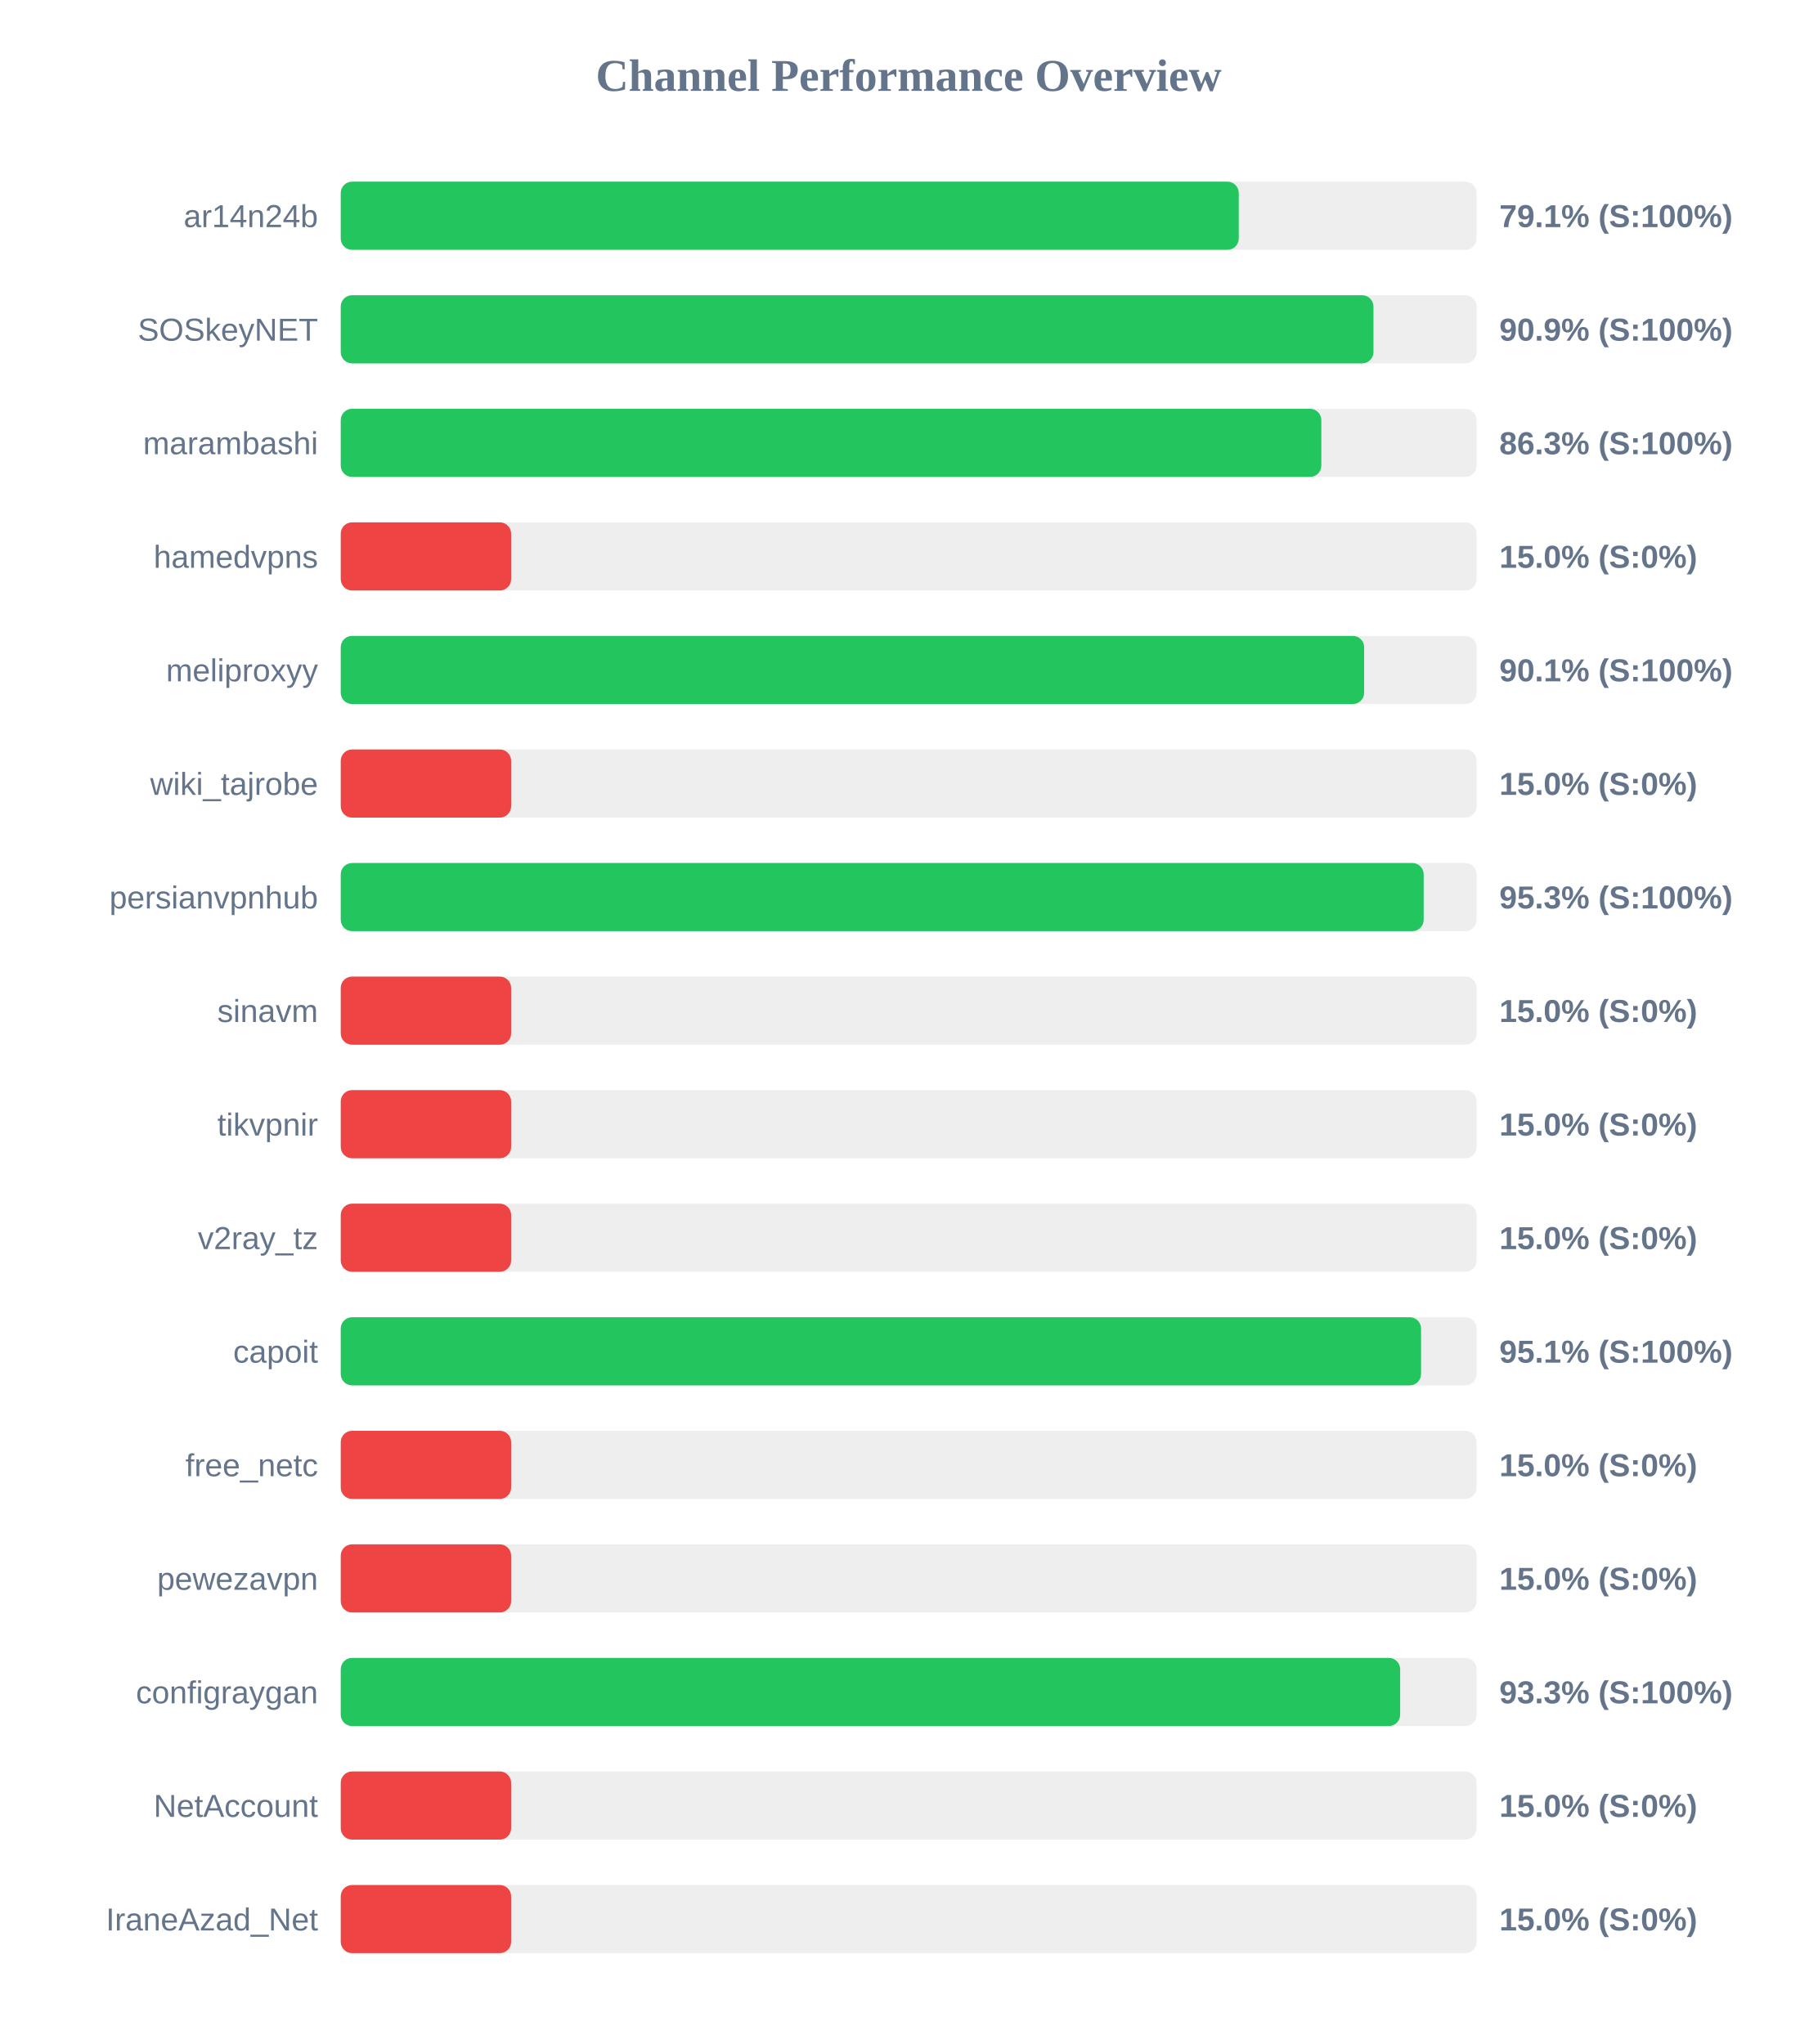
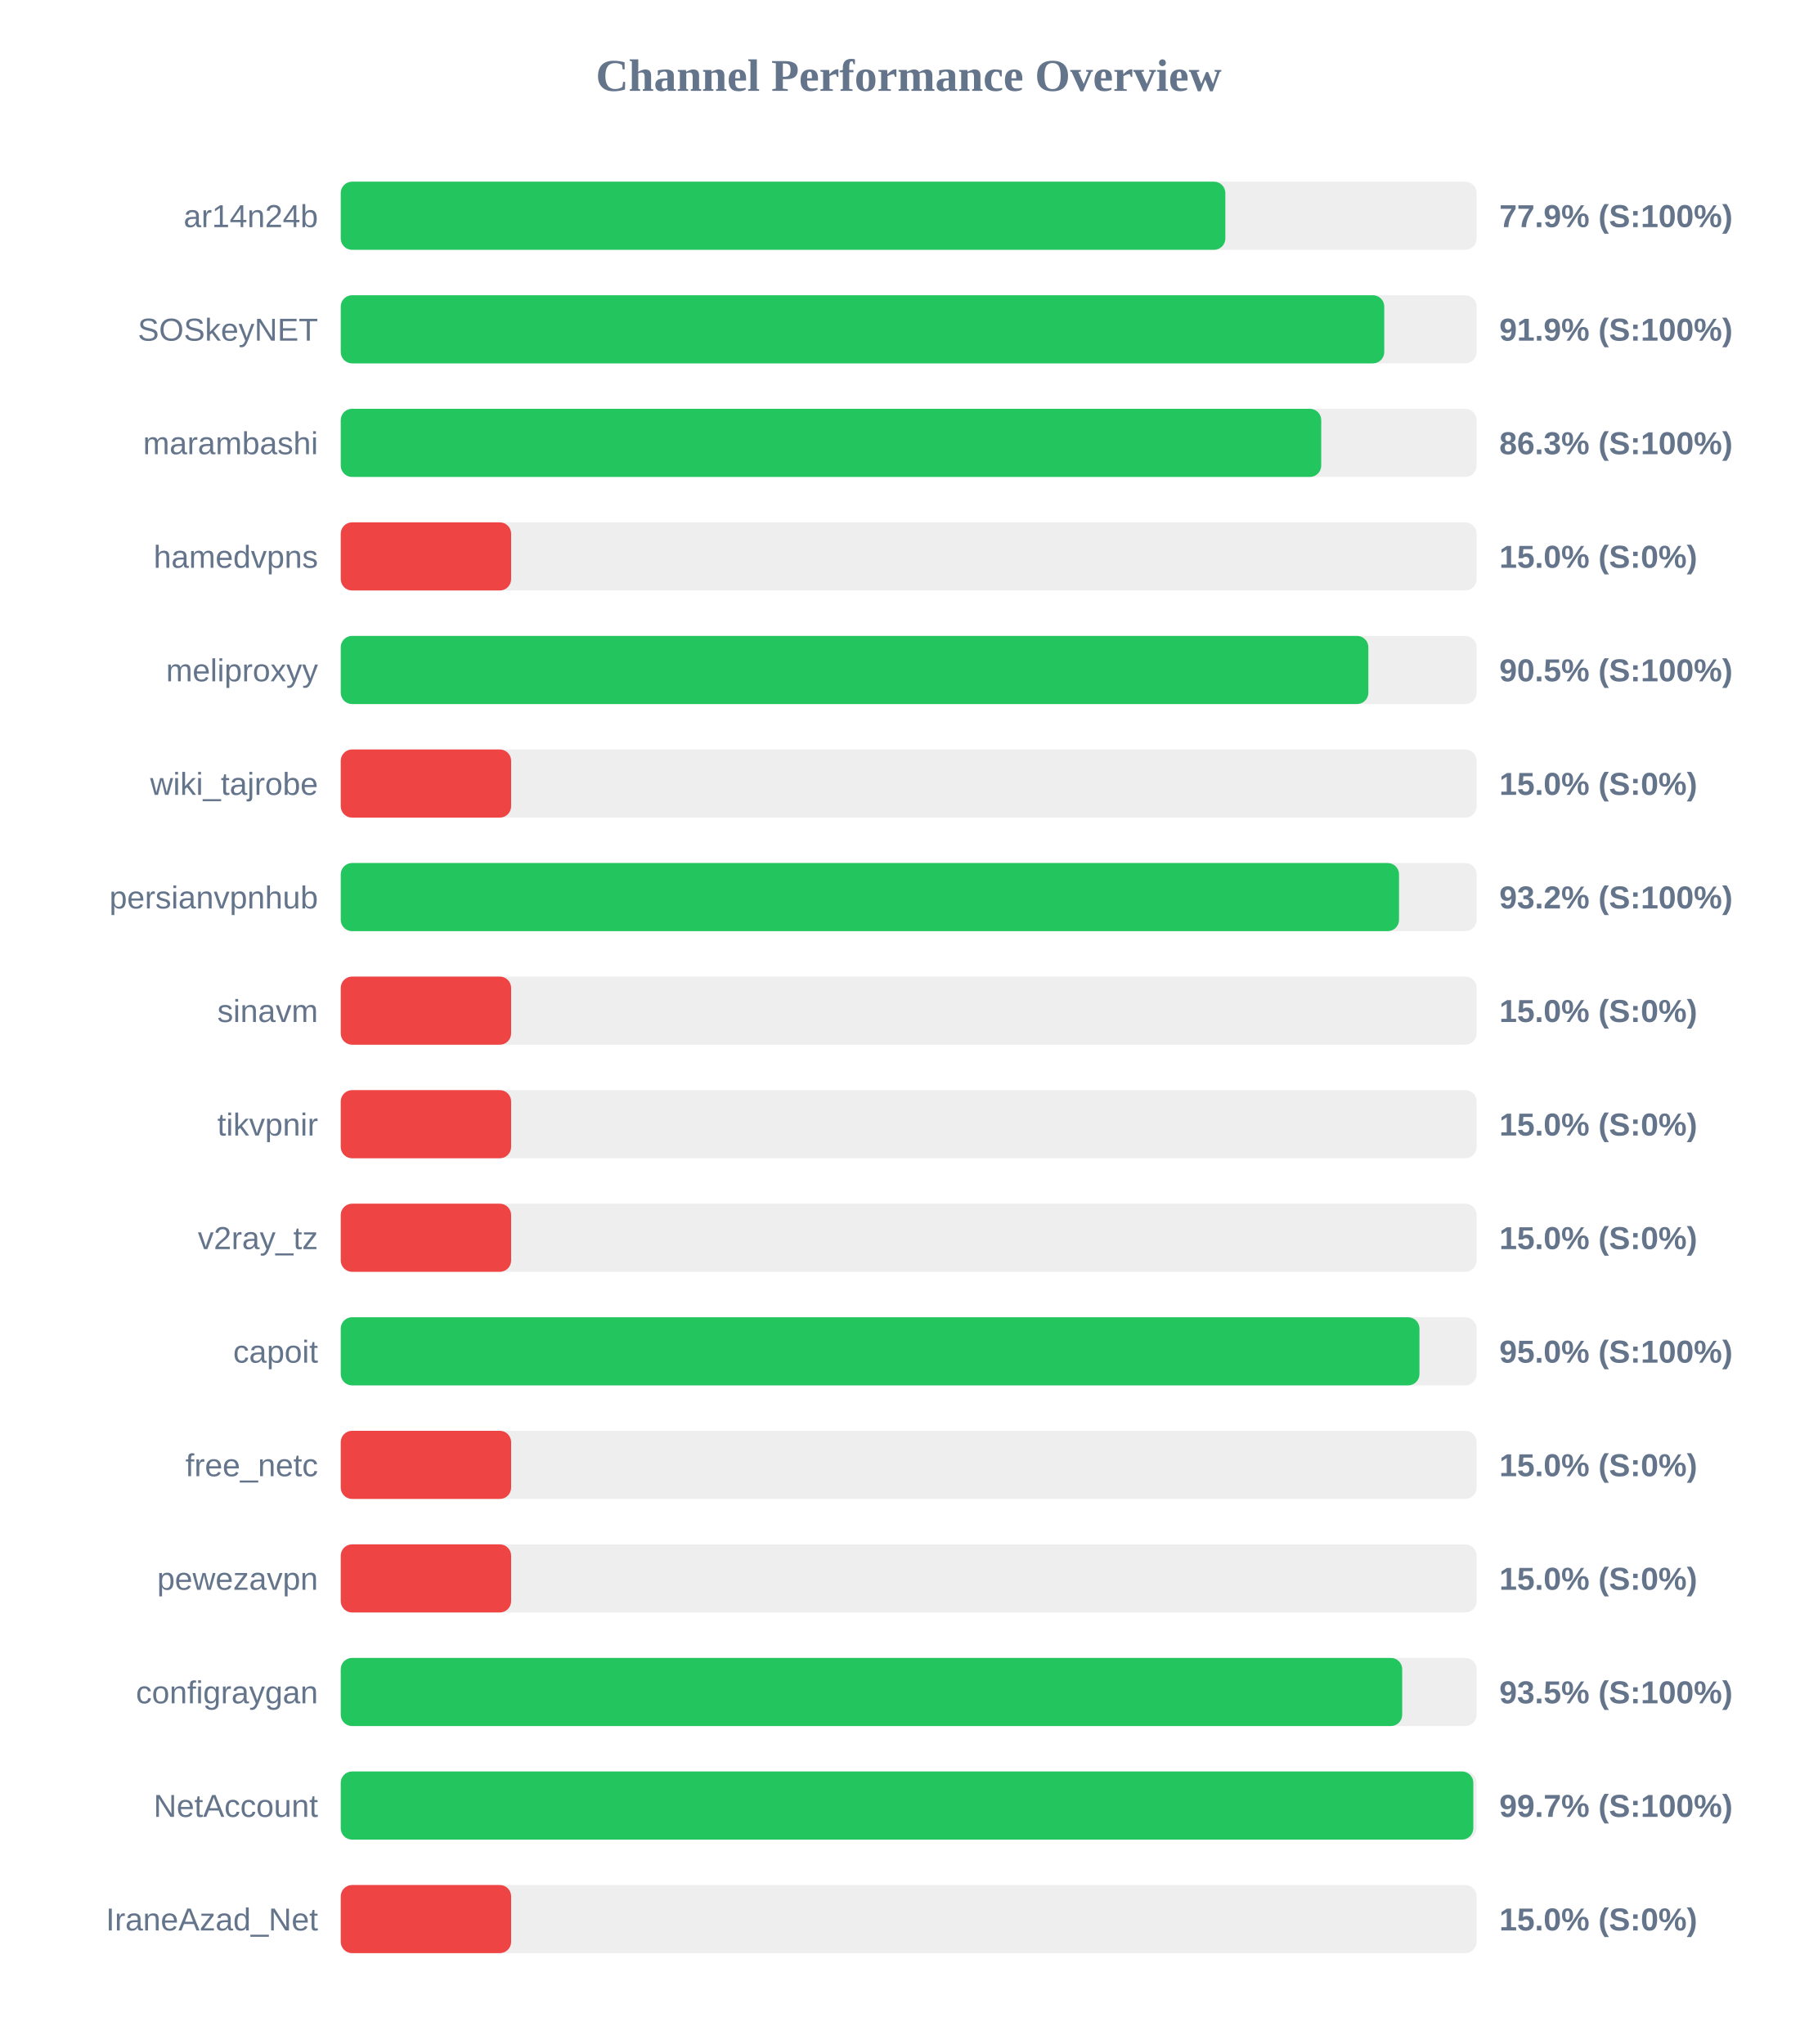
<svg xmlns="http://www.w3.org/2000/svg" width="800" height="900" version="1.1">
  <style>
        .row { font: 14px Arial; fill: #64748b; }
        .score { font: bold 14px Arial; fill: #64748b; }
    </style>
  <text x="400" y="40" text-anchor="middle" font-size="20px" font-weight="bold" fill="#64748b">Channel Performance Overview</text>
  <rect x="150" y="80" width="500" height="30" fill="#eee" rx="5" />
-   <rect x="150" y="80" width="395.3" height="30" fill="#22c55e" rx="5" />
+   <rect x="150" y="80" width="389.4" height="30" fill="#22c55e" rx="5" />
  <text x="140" y="100" text-anchor="end" class="row">ar14n24b</text>
-   <text x="660" y="100" text-anchor="start" class="score">79.1% (S:100%)</text>
+   <text x="660" y="100" text-anchor="start" class="score">77.9% (S:100%)</text>
  <rect x="150" y="130" width="500" height="30" fill="#eee" rx="5" />
-   <rect x="150" y="130" width="454.6" height="30" fill="#22c55e" rx="5" />
+   <rect x="150" y="130" width="459.35" height="30" fill="#22c55e" rx="5" />
  <text x="140" y="150" text-anchor="end" class="row">SOSkeyNET</text>
-   <text x="660" y="150" text-anchor="start" class="score">90.9% (S:100%)</text>
+   <text x="660" y="150" text-anchor="start" class="score">91.9% (S:100%)</text>
  <rect x="150" y="180" width="500" height="30" fill="#eee" rx="5" />
-   <rect x="150" y="180" width="431.65" height="30" fill="#22c55e" rx="5" />
+   <rect x="150" y="180" width="431.6" height="30" fill="#22c55e" rx="5" />
  <text x="140" y="200" text-anchor="end" class="row">marambashi</text>
  <text x="660" y="200" text-anchor="start" class="score">86.3% (S:100%)</text>
  <rect x="150" y="230" width="500" height="30" fill="#eee" rx="5" />
  <rect x="150" y="230" width="75.0" height="30" fill="#ef4444" rx="5" />
  <text x="140" y="250" text-anchor="end" class="row">hamedvpns</text>
  <text x="660" y="250" text-anchor="start" class="score">15.0% (S:0%)</text>
  <rect x="150" y="280" width="500" height="30" fill="#eee" rx="5" />
-   <rect x="150" y="280" width="450.5" height="30" fill="#22c55e" rx="5" />
+   <rect x="150" y="280" width="452.35" height="30" fill="#22c55e" rx="5" />
  <text x="140" y="300" text-anchor="end" class="row">meliproxyy</text>
-   <text x="660" y="300" text-anchor="start" class="score">90.1% (S:100%)</text>
+   <text x="660" y="300" text-anchor="start" class="score">90.5% (S:100%)</text>
  <rect x="150" y="330" width="500" height="30" fill="#eee" rx="5" />
  <rect x="150" y="330" width="75.0" height="30" fill="#ef4444" rx="5" />
  <text x="140" y="350" text-anchor="end" class="row">wiki_tajrobe</text>
  <text x="660" y="350" text-anchor="start" class="score">15.0% (S:0%)</text>
  <rect x="150" y="380" width="500" height="30" fill="#eee" rx="5" />
-   <rect x="150" y="380" width="476.7" height="30" fill="#22c55e" rx="5" />
+   <rect x="150" y="380" width="465.85" height="30" fill="#22c55e" rx="5" />
  <text x="140" y="400" text-anchor="end" class="row">persianvpnhub</text>
-   <text x="660" y="400" text-anchor="start" class="score">95.3% (S:100%)</text>
+   <text x="660" y="400" text-anchor="start" class="score">93.2% (S:100%)</text>
  <rect x="150" y="430" width="500" height="30" fill="#eee" rx="5" />
  <rect x="150" y="430" width="75.0" height="30" fill="#ef4444" rx="5" />
  <text x="140" y="450" text-anchor="end" class="row">sinavm</text>
  <text x="660" y="450" text-anchor="start" class="score">15.0% (S:0%)</text>
  <rect x="150" y="480" width="500" height="30" fill="#eee" rx="5" />
  <rect x="150" y="480" width="75.0" height="30" fill="#ef4444" rx="5" />
  <text x="140" y="500" text-anchor="end" class="row">tikvpnir</text>
  <text x="660" y="500" text-anchor="start" class="score">15.0% (S:0%)</text>
  <rect x="150" y="530" width="500" height="30" fill="#eee" rx="5" />
  <rect x="150" y="530" width="75.0" height="30" fill="#ef4444" rx="5" />
  <text x="140" y="550" text-anchor="end" class="row">v2ray_tz</text>
  <text x="660" y="550" text-anchor="start" class="score">15.0% (S:0%)</text>
  <rect x="150" y="580" width="500" height="30" fill="#eee" rx="5" />
-   <rect x="150" y="580" width="475.55" height="30" fill="#22c55e" rx="5" />
+   <rect x="150" y="580" width="474.85" height="30" fill="#22c55e" rx="5" />
  <text x="140" y="600" text-anchor="end" class="row">capoit</text>
-   <text x="660" y="600" text-anchor="start" class="score">95.1% (S:100%)</text>
+   <text x="660" y="600" text-anchor="start" class="score">95.0% (S:100%)</text>
  <rect x="150" y="630" width="500" height="30" fill="#eee" rx="5" />
  <rect x="150" y="630" width="75.0" height="30" fill="#ef4444" rx="5" />
  <text x="140" y="650" text-anchor="end" class="row">free_netc</text>
  <text x="660" y="650" text-anchor="start" class="score">15.0% (S:0%)</text>
  <rect x="150" y="680" width="500" height="30" fill="#eee" rx="5" />
  <rect x="150" y="680" width="75.0" height="30" fill="#ef4444" rx="5" />
  <text x="140" y="700" text-anchor="end" class="row">pewezavpn</text>
  <text x="660" y="700" text-anchor="start" class="score">15.0% (S:0%)</text>
  <rect x="150" y="730" width="500" height="30" fill="#eee" rx="5" />
-   <rect x="150" y="730" width="466.35" height="30" fill="#22c55e" rx="5" />
+   <rect x="150" y="730" width="467.25" height="30" fill="#22c55e" rx="5" />
  <text x="140" y="750" text-anchor="end" class="row">configraygan</text>
-   <text x="660" y="750" text-anchor="start" class="score">93.3% (S:100%)</text>
+   <text x="660" y="750" text-anchor="start" class="score">93.5% (S:100%)</text>
  <rect x="150" y="780" width="500" height="30" fill="#eee" rx="5" />
-   <rect x="150" y="780" width="75.0" height="30" fill="#ef4444" rx="5" />
+   <rect x="150" y="780" width="498.55" height="30" fill="#22c55e" rx="5" />
  <text x="140" y="800" text-anchor="end" class="row">NetAccount</text>
-   <text x="660" y="800" text-anchor="start" class="score">15.0% (S:0%)</text>
+   <text x="660" y="800" text-anchor="start" class="score">99.7% (S:100%)</text>
  <rect x="150" y="830" width="500" height="30" fill="#eee" rx="5" />
  <rect x="150" y="830" width="75.0" height="30" fill="#ef4444" rx="5" />
  <text x="140" y="850" text-anchor="end" class="row">IraneAzad_Net</text>
  <text x="660" y="850" text-anchor="start" class="score">15.0% (S:0%)</text>
</svg>
